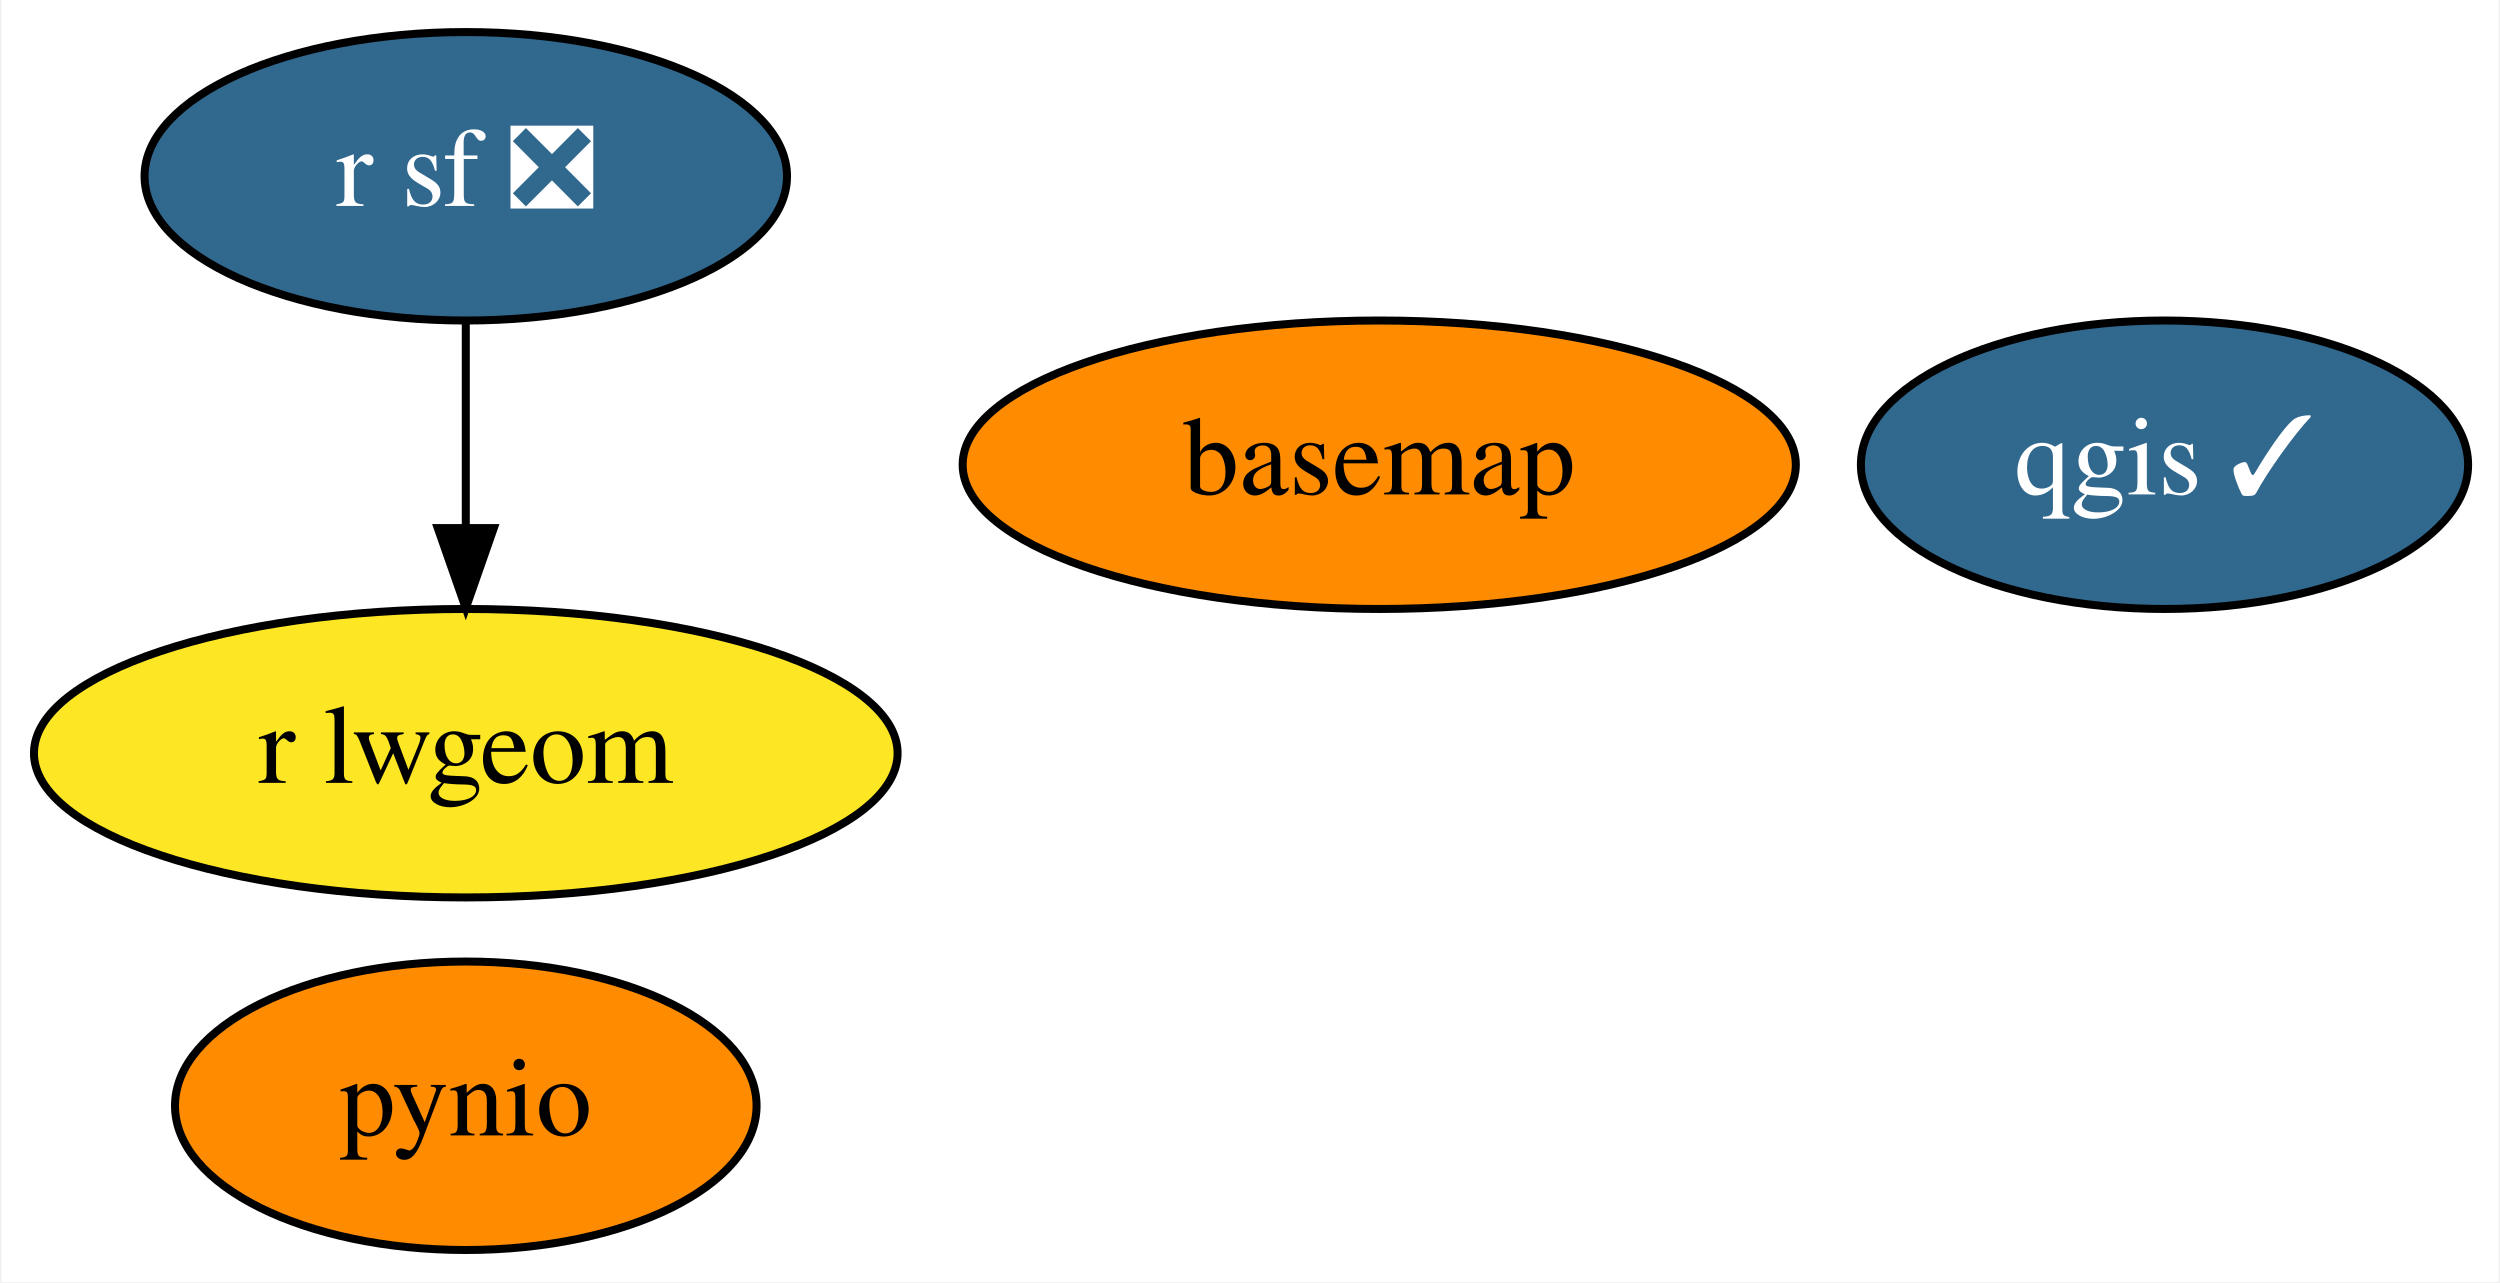
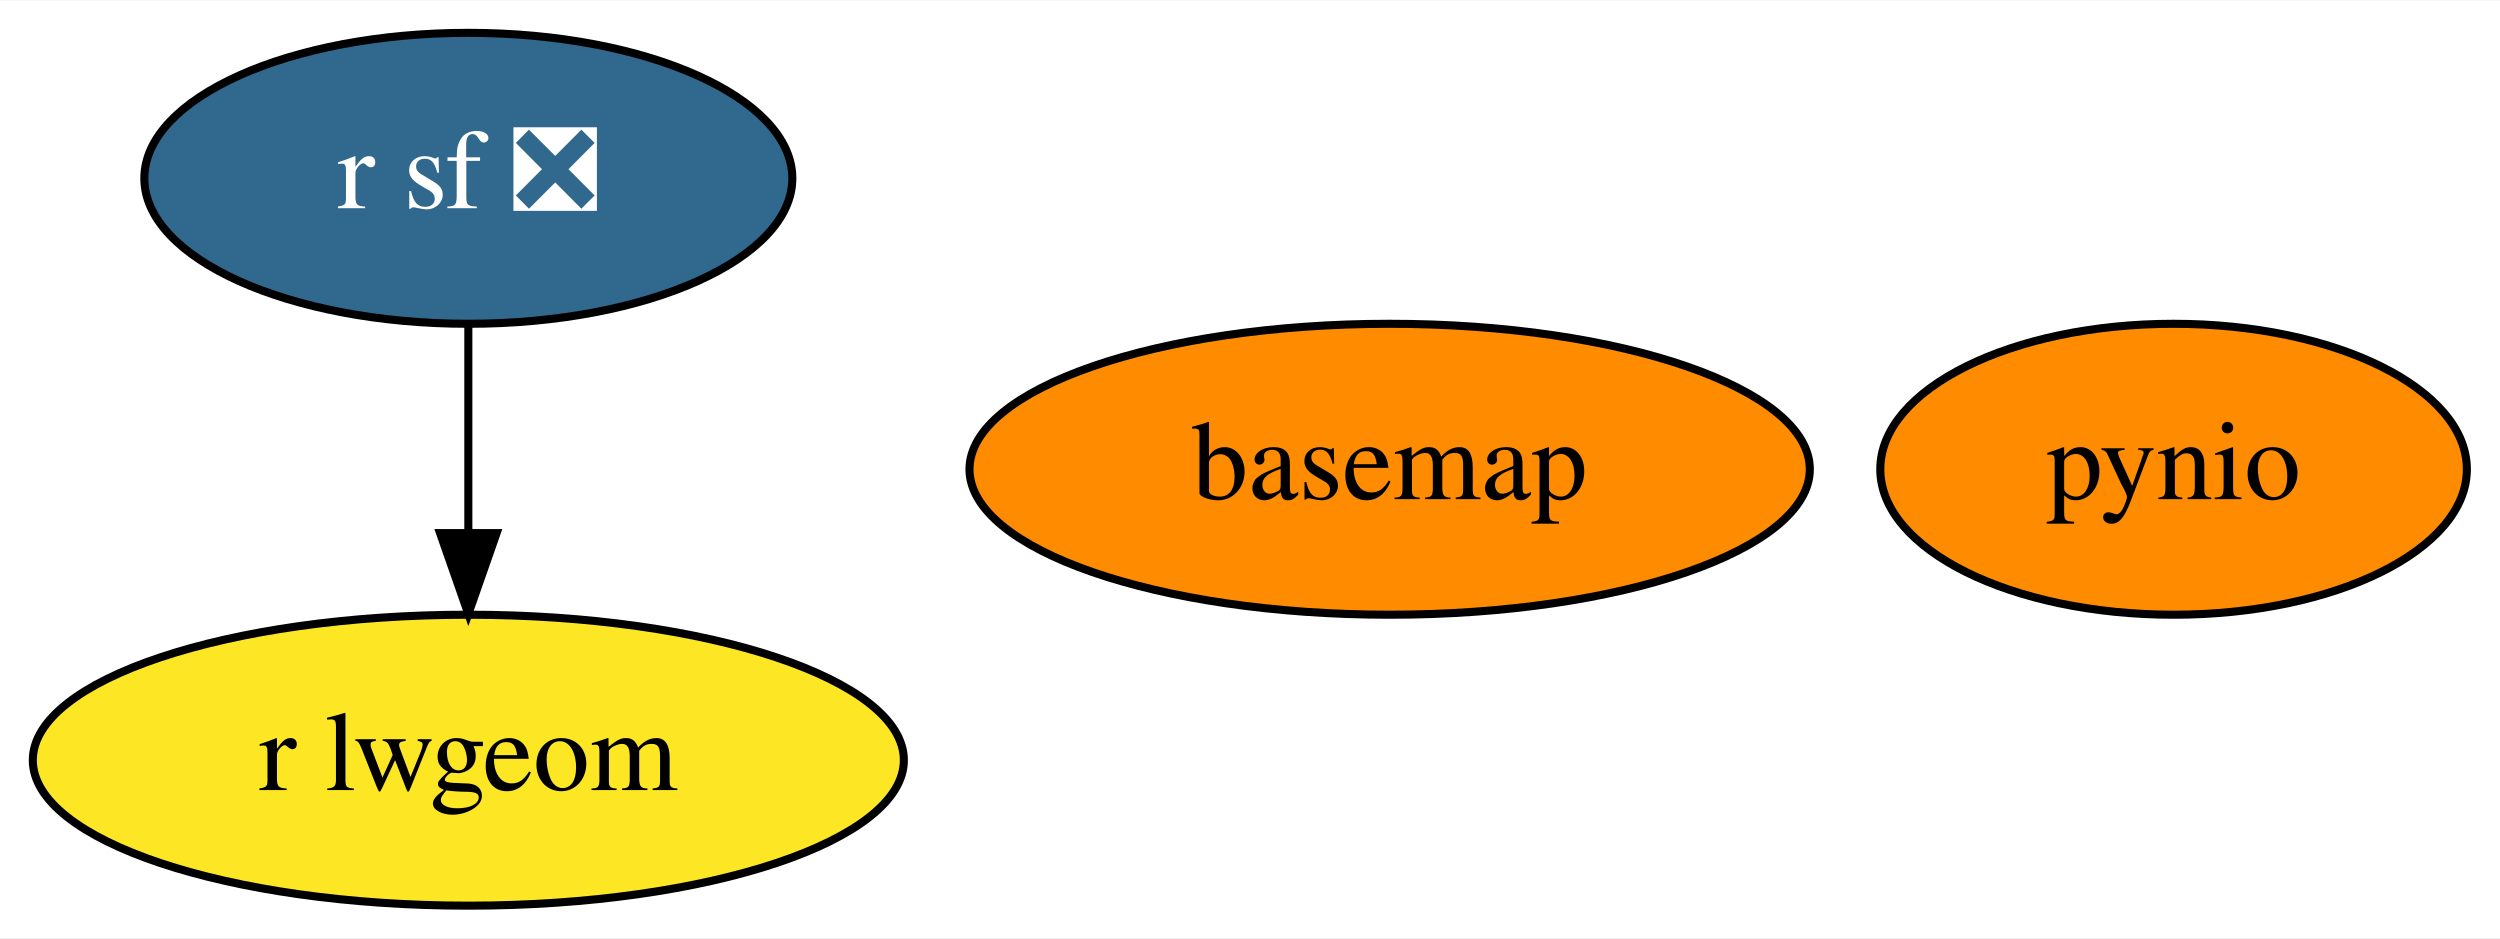
- <svg xmlns="http://www.w3.org/2000/svg" xmlns:xlink="http://www.w3.org/1999/xlink" width="312pt" height="160pt" viewBox="0.00 0.00 311.64 160.00">
-   <g id="graph0" class="graph" transform="scale(1 1) rotate(0) translate(4 156)">
-     <polygon fill="white" stroke="transparent" points="-4,4 -4,-156 307.64,-156 307.64,4 -4,4" />
+ <svg xmlns="http://www.w3.org/2000/svg" xmlns:xlink="http://www.w3.org/1999/xlink" width="309pt" height="116pt" viewBox="0.00 0.00 309.34 116.00">
+   <g id="graph0" class="graph" transform="scale(1 1) rotate(0) translate(4 112)">
+     <polygon fill="white" stroke="transparent" points="-4,4 -4,-112 305.34,-112 305.34,4 -4,4" />
    <g id="node1" class="node">
      <g id="a_node1">
        <a xlink:href="https://github.com/conda-forge/basemap-feedstock" xlink:title="basemap">
-           <ellipse fill="#ff8c00" stroke="black" cx="167.95" cy="-98" rx="51.99" ry="18" />
-           <text text-anchor="middle" x="167.95" y="-94.3" font-family="Times,serif" font-size="14.00">basemap</text>
+           <ellipse fill="#ff8c00" stroke="black" cx="167.95" cy="-54" rx="51.99" ry="18" />
+           <text text-anchor="middle" x="167.95" y="-50.3" font-family="Times,serif" font-size="14.00">basemap</text>
        </a>
      </g>
    </g>
    <g id="node2" class="node">
      <g id="a_node2">
        <a xlink:href="https://github.com/conda-forge/pynio-feedstock" xlink:title="pynio">
-           <ellipse fill="#ff8c00" stroke="black" cx="53.95" cy="-18" rx="36.29" ry="18" />
-           <text text-anchor="middle" x="53.95" y="-14.3" font-family="Times,serif" font-size="14.00">pynio</text>
+           <ellipse fill="#ff8c00" stroke="black" cx="264.95" cy="-54" rx="36.29" ry="18" />
+           <text text-anchor="middle" x="264.95" y="-50.3" font-family="Times,serif" font-size="14.00">pynio</text>
        </a>
      </g>
    </g>
    <g id="node3" class="node">
      <g id="a_node3">
-         <a xlink:href="https://github.com/conda-forge/qgis-feedstock/pull/233" xlink:title="qgis ✓">
-           <ellipse fill="#31688e" stroke="black" cx="265.95" cy="-98" rx="37.89" ry="18" />
-           <text text-anchor="middle" x="265.95" y="-94.3" font-family="Times,serif" font-size="14.00" fill="white">qgis ✓</text>
+         <a xlink:href="https://github.com/conda-forge/r-sf-feedstock/pull/72" xlink:title="r sf ❎">
+           <ellipse fill="#31688e" stroke="black" cx="53.95" cy="-90" rx="40.09" ry="18" />
+           <text text-anchor="middle" x="53.95" y="-86.3" font-family="Times,serif" font-size="14.00" fill="white">r sf ❎</text>
        </a>
      </g>
    </g>
    <g id="node4" class="node">
      <g id="a_node4">
-         <a xlink:href="https://github.com/conda-forge/r-sf-feedstock/pull/72" xlink:title="r sf ❎">
-           <ellipse fill="#31688e" stroke="black" cx="53.95" cy="-134" rx="40.09" ry="18" />
-           <text text-anchor="middle" x="53.95" y="-130.3" font-family="Times,serif" font-size="14.00" fill="white">r sf ❎</text>
-         </a>
-       </g>
-     </g>
-     <g id="node5" class="node">
-       <g id="a_node5">
        <a xlink:href="https://github.com/conda-forge/r-lwgeom-feedstock" xlink:title="r lwgeom">
-           <ellipse fill="#fde725" stroke="black" cx="53.95" cy="-62" rx="53.89" ry="18" />
-           <text text-anchor="middle" x="53.95" y="-58.3" font-family="Times,serif" font-size="14.00">r lwgeom</text>
+           <ellipse fill="#fde725" stroke="black" cx="53.95" cy="-18" rx="53.89" ry="18" />
+           <text text-anchor="middle" x="53.95" y="-14.3" font-family="Times,serif" font-size="14.00">r lwgeom</text>
        </a>
      </g>
    </g>
    <g id="edge1" class="edge">
-       <path fill="none" stroke="black" d="M53.95,-115.7C53.95,-107.98 53.95,-98.71 53.95,-90.11" />
-       <polygon fill="black" stroke="black" points="57.45,-90.1 53.95,-80.1 50.45,-90.1 57.45,-90.1" />
+       <path fill="none" stroke="black" d="M53.95,-71.7C53.95,-63.98 53.95,-54.71 53.95,-46.11" />
+       <polygon fill="black" stroke="black" points="57.45,-46.1 53.95,-36.1 50.45,-46.1 57.45,-46.1" />
    </g>
  </g>
</svg>
